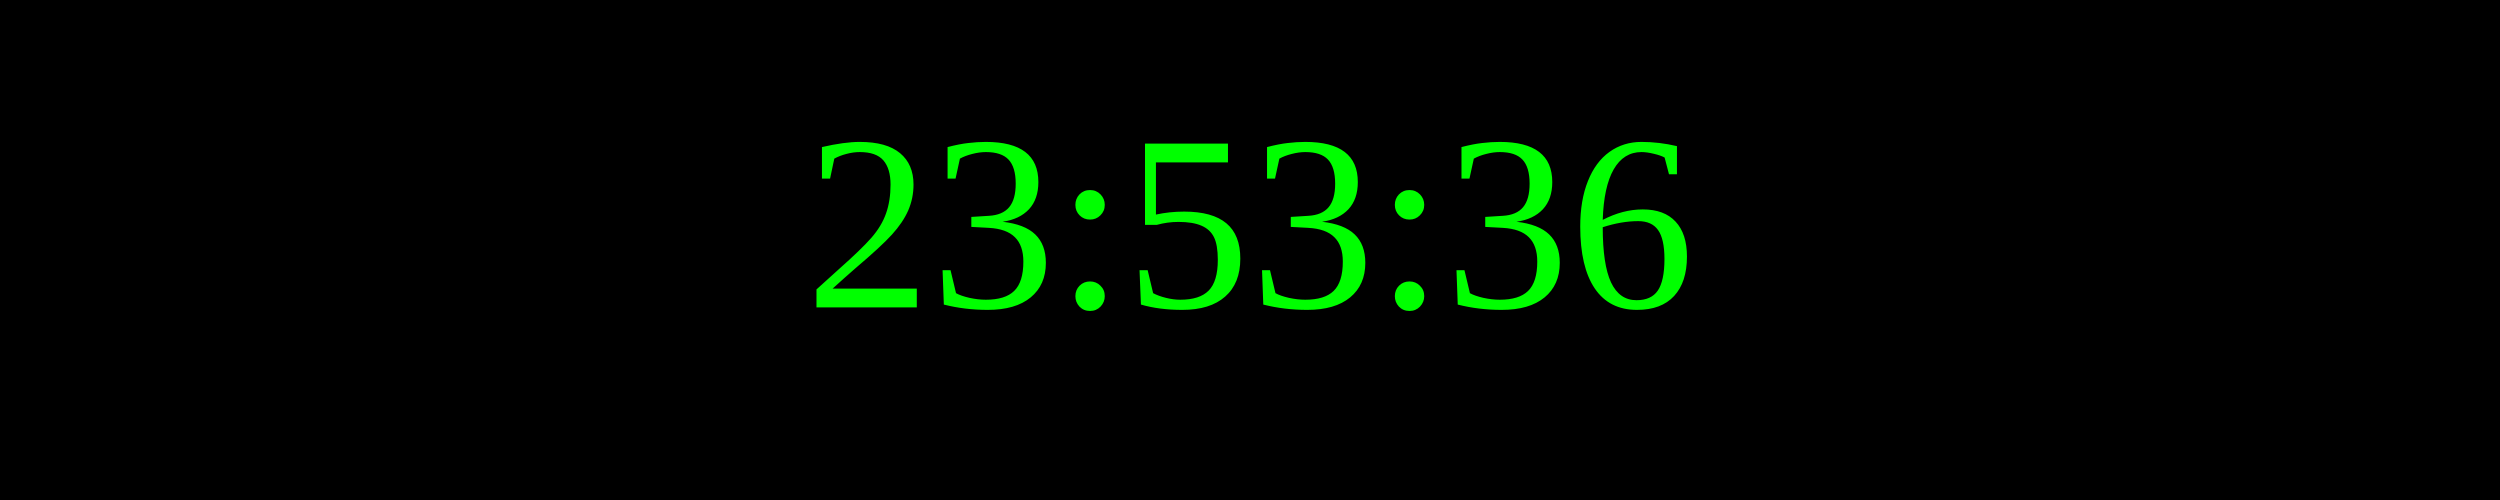
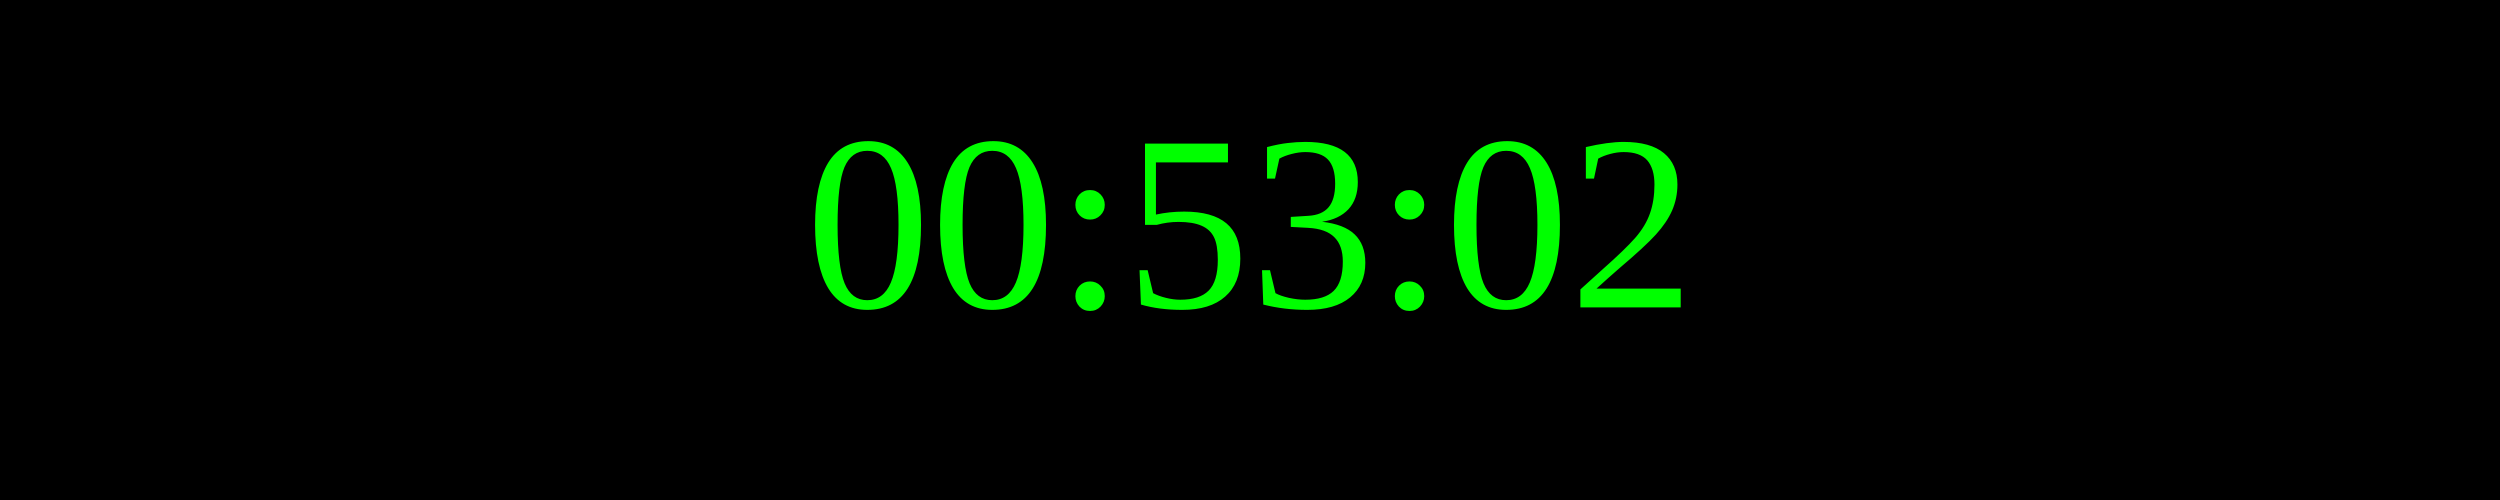
<svg xmlns="http://www.w3.org/2000/svg" width="250" height="50">
  <rect width="100%" height="100%" fill="black" />
  <text x="50%" y="50%" font-size="25" fill="lime" text-anchor="middle" dominant-baseline="middle">
- 23:53:36
+ 00:53:02
</text>
</svg>
